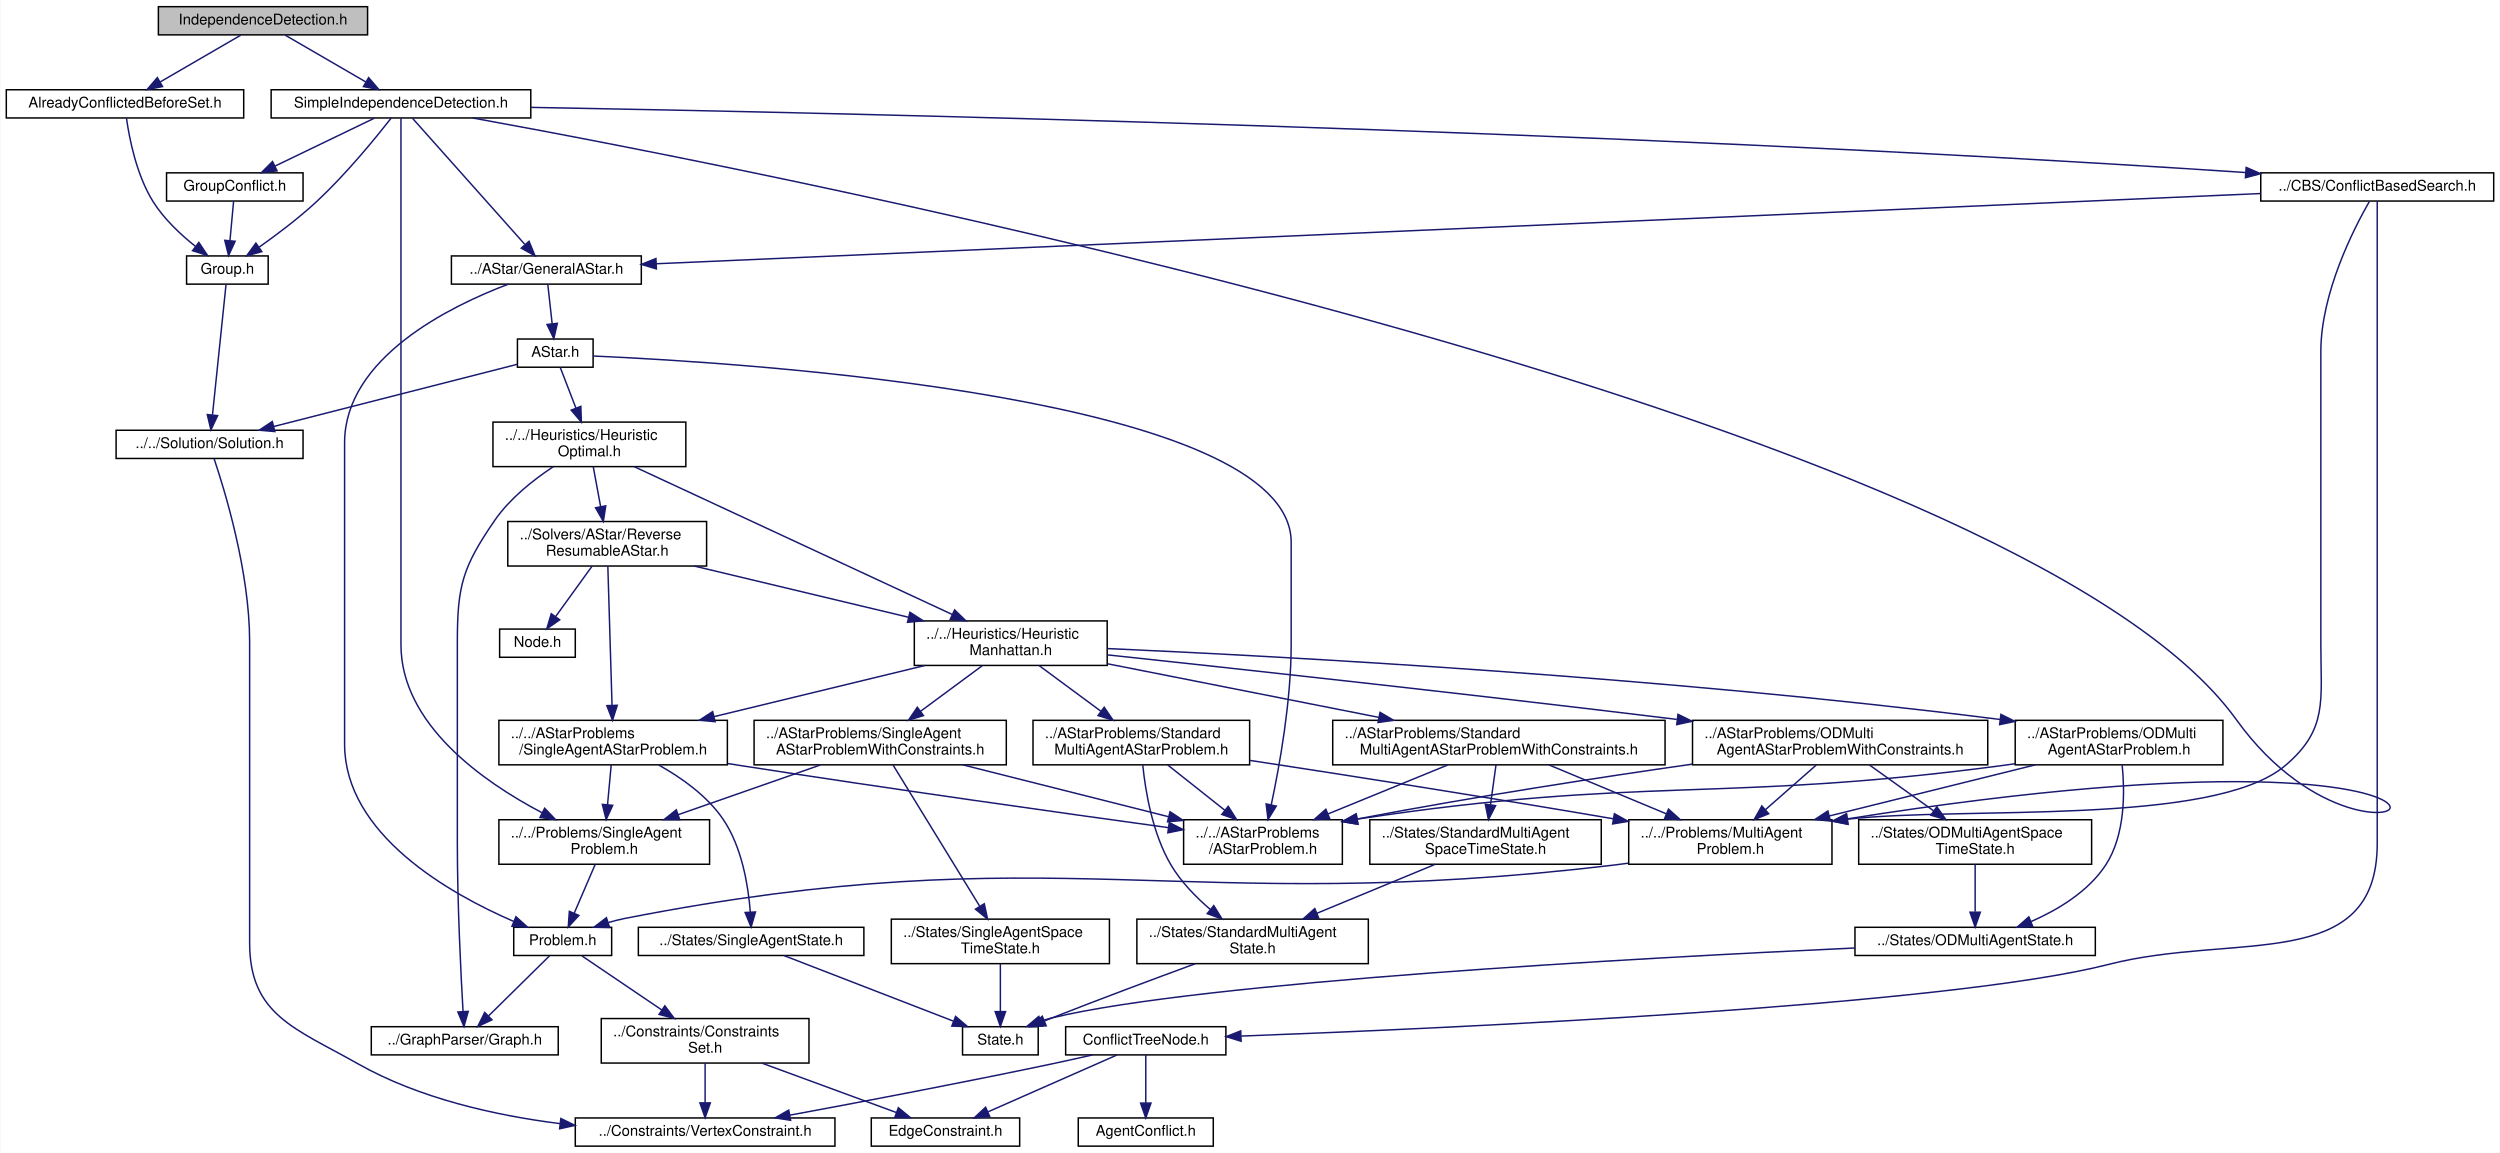
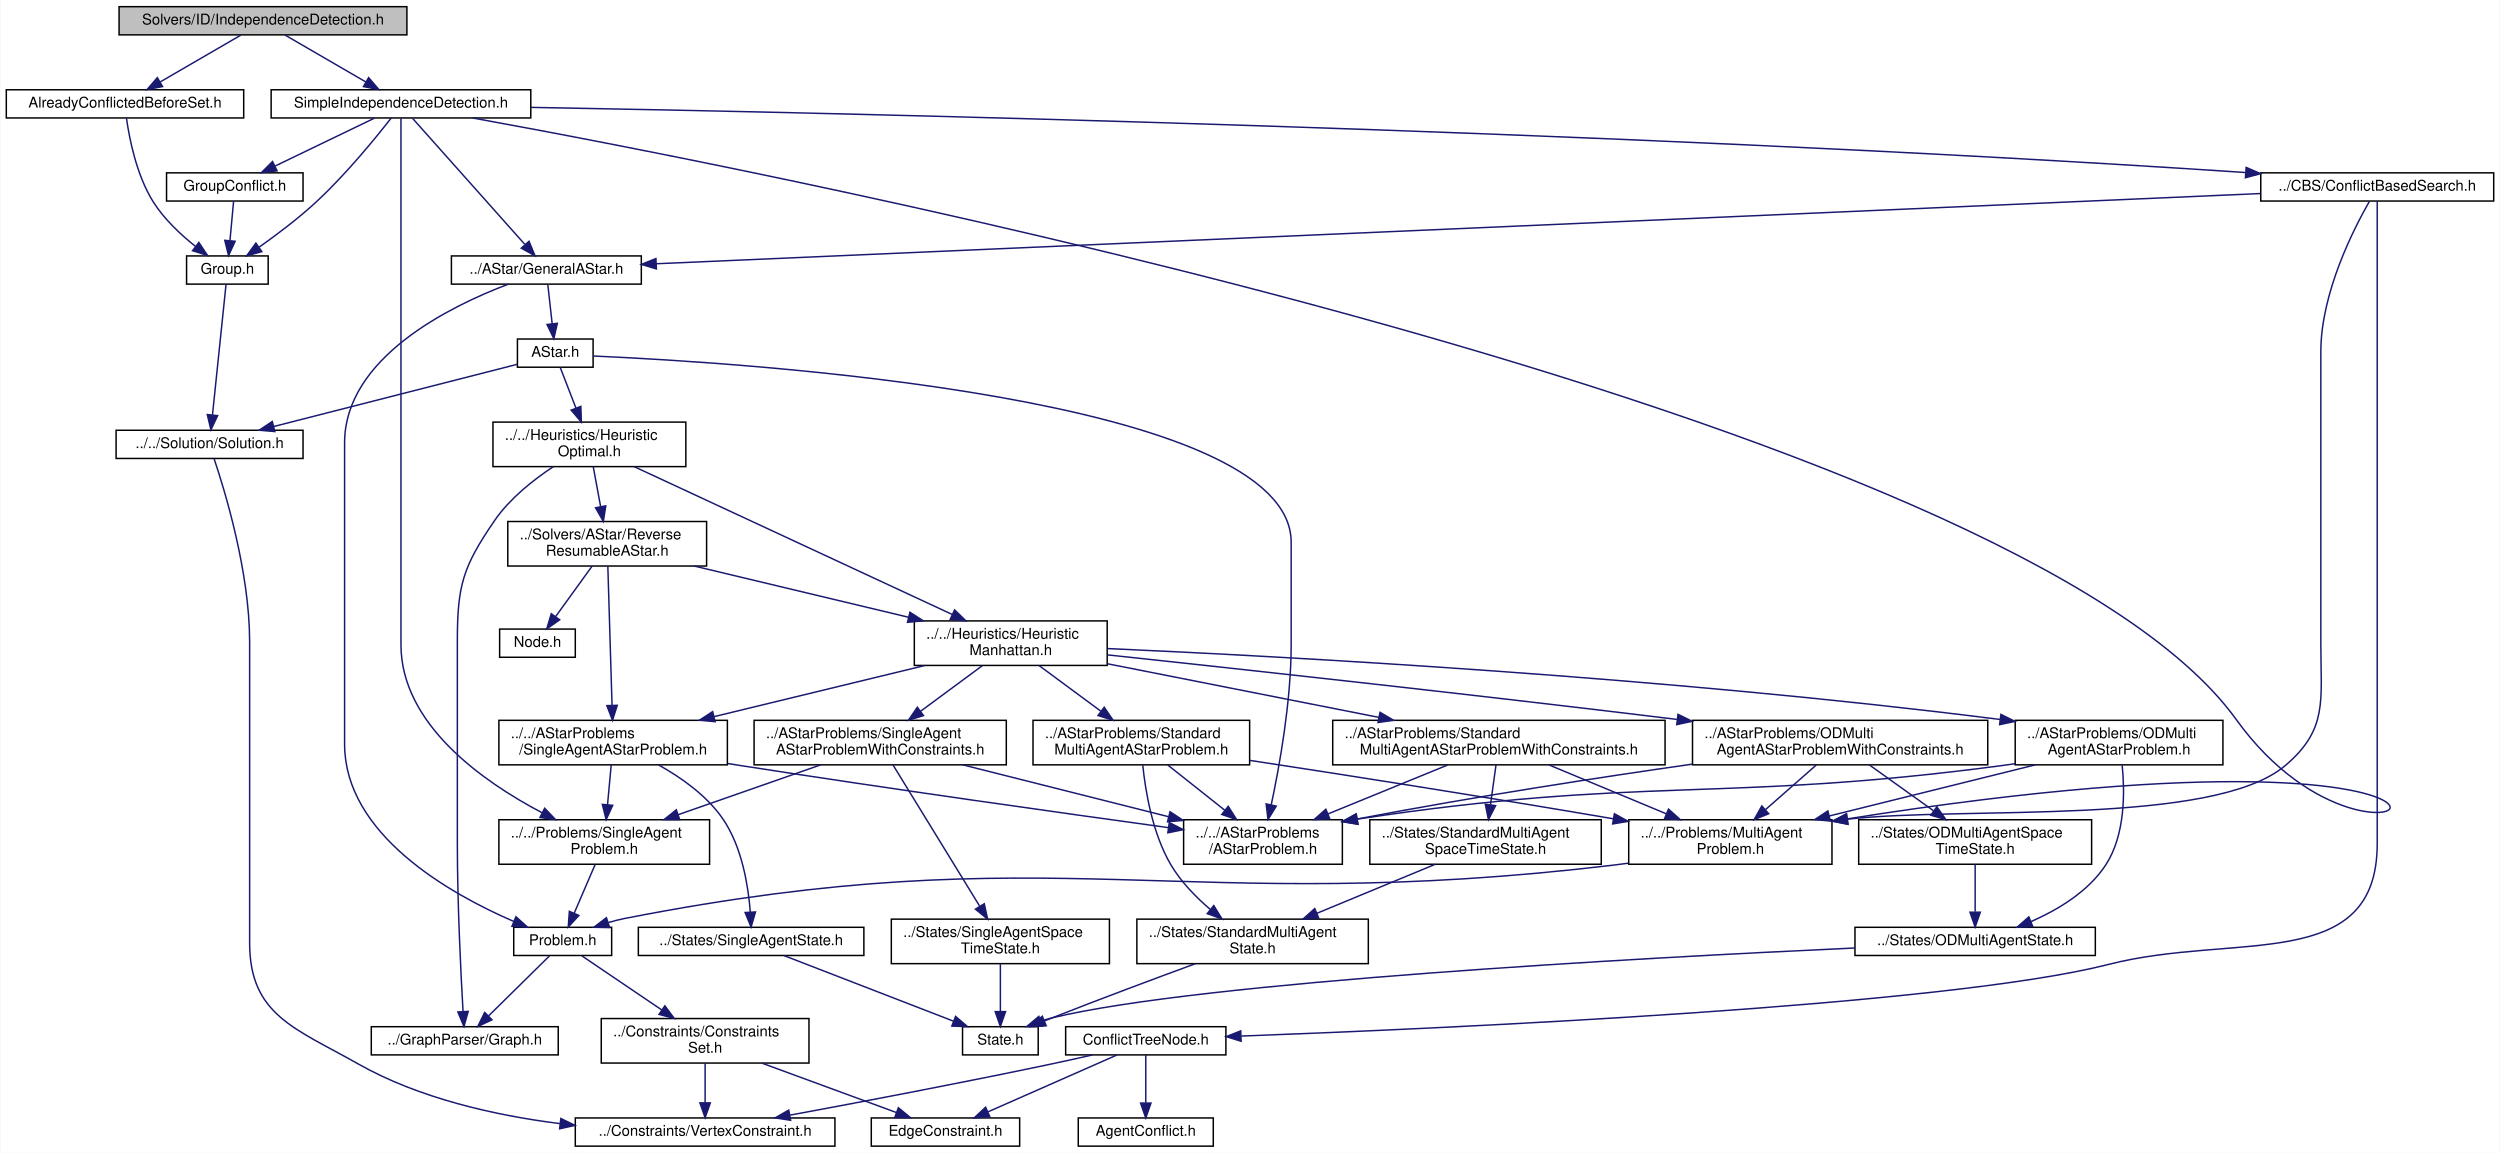
<svg xmlns="http://www.w3.org/2000/svg" xmlns:xlink="http://www.w3.org/1999/xlink" width="1685pt" height="777pt" viewBox="0.00 0.00 1684.50 777.00">
  <g id="graph0" class="graph" transform="scale(1 1) rotate(0) translate(4 773)">
    <polygon fill="white" stroke="transparent" points="-4,4 -4,-773 1680.5,-773 1680.5,4 -4,4" />
    <g id="node1" class="node">
      <g id="a_node1">
        <a xlink:title=" ">
-           <polygon fill="#bfbfbf" stroke="black" points="102.5,-749.5 102.5,-768.5 243.5,-768.5 243.5,-749.5 102.5,-749.5" />
-           <text text-anchor="middle" x="173" y="-756.5" font-family="Helvetica,sans-Serif" font-size="10.00">IndependenceDetection.h</text>
+           <polygon fill="#bfbfbf" stroke="black" points="76,-749.5 76,-768.5 270,-768.5 270,-749.5 76,-749.5" />
+           <text text-anchor="middle" x="173" y="-756.5" font-family="Helvetica,sans-Serif" font-size="10.00">Solvers/ID/IndependenceDetection.h</text>
        </a>
      </g>
    </g>
    <g id="node2" class="node">
      <g id="a_node2">
        <a xlink:href="AlreadyConflictedBeforeSet_8h.html" target="_top" xlink:title=" ">
          <polygon fill="white" stroke="black" points="0,-693.5 0,-712.5 160,-712.5 160,-693.5 0,-693.5" />
          <text text-anchor="middle" x="80" y="-700.5" font-family="Helvetica,sans-Serif" font-size="10.00">AlreadyConflictedBeforeSet.h</text>
        </a>
      </g>
    </g>
    <g id="edge1" class="edge">
      <path fill="none" stroke="midnightblue" d="M158.06,-749.32C143.41,-740.82 120.87,-727.73 103.76,-717.8" />
      <polygon fill="midnightblue" stroke="midnightblue" points="105.31,-714.65 94.9,-712.65 101.8,-720.7 105.31,-714.65" />
    </g>
    <g id="node6" class="node">
      <g id="a_node6">
        <a xlink:href="SimpleIndependenceDetection_8h.html" target="_top" xlink:title=" ">
          <polygon fill="white" stroke="black" points="178.5,-693.5 178.5,-712.5 353.5,-712.5 353.5,-693.5 178.5,-693.5" />
          <text text-anchor="middle" x="266" y="-700.5" font-family="Helvetica,sans-Serif" font-size="10.00">SimpleIndependenceDetection.h</text>
        </a>
      </g>
    </g>
    <g id="edge5" class="edge">
      <path fill="none" stroke="midnightblue" d="M187.94,-749.32C202.59,-740.82 225.13,-727.73 242.24,-717.8" />
      <polygon fill="midnightblue" stroke="midnightblue" points="244.2,-720.7 251.1,-712.65 240.69,-714.65 244.2,-720.7" />
    </g>
    <g id="node3" class="node">
      <g id="a_node3">
        <a xlink:href="Group_8h.html" target="_top" xlink:title=" ">
          <polygon fill="white" stroke="black" points="121.5,-581.5 121.5,-600.5 176.5,-600.5 176.5,-581.5 121.5,-581.5" />
          <text text-anchor="middle" x="149" y="-588.5" font-family="Helvetica,sans-Serif" font-size="10.00">Group.h</text>
        </a>
      </g>
    </g>
    <g id="edge2" class="edge">
      <path fill="none" stroke="midnightblue" d="M80.99,-693.39C82.81,-680.33 87.61,-655.12 99,-637 106.31,-625.38 117.45,-614.94 127.36,-607.05" />
      <polygon fill="midnightblue" stroke="midnightblue" points="129.76,-609.62 135.63,-600.81 125.54,-604.04 129.76,-609.62" />
    </g>
    <g id="node4" class="node">
      <g id="a_node4">
        <a xlink:href="Solution_8h.html" target="_top" xlink:title=" ">
          <polygon fill="white" stroke="black" points="74,-464 74,-483 200,-483 200,-464 74,-464" />
          <text text-anchor="middle" x="137" y="-471" font-family="Helvetica,sans-Serif" font-size="10.00">../../Solution/Solution.h</text>
        </a>
      </g>
    </g>
    <g id="edge3" class="edge">
      <path fill="none" stroke="midnightblue" d="M148.1,-581.32C146.17,-562.76 141.61,-518.84 138.97,-493.47" />
      <polygon fill="midnightblue" stroke="midnightblue" points="142.43,-492.87 137.91,-483.28 135.46,-493.59 142.43,-492.87" />
    </g>
    <g id="node5" class="node">
      <g id="a_node5">
        <a xlink:href="VertexConstraint_8h.html" target="_top" xlink:title=" ">
          <polygon fill="white" stroke="black" points="383.5,-0.5 383.5,-19.5 558.5,-19.5 558.5,-0.5 383.5,-0.5" />
          <text text-anchor="middle" x="471" y="-7.5" font-family="Helvetica,sans-Serif" font-size="10.00">../Constraints/VertexConstraint.h</text>
        </a>
      </g>
    </g>
    <g id="edge4" class="edge">
      <path fill="none" stroke="midnightblue" d="M139.99,-463.98C147.02,-443.16 164,-387.98 164,-340.5 164,-340.5 164,-340.5 164,-137.5 164,-88.87 194.68,-79.96 237,-56 278.16,-32.69 329.24,-21.23 373.16,-15.68" />
      <polygon fill="midnightblue" stroke="midnightblue" points="373.76,-19.13 383.28,-14.49 372.94,-12.18 373.76,-19.13" />
    </g>
    <g id="edge63" class="edge">
      <path fill="none" stroke="midnightblue" d="M259.49,-693.5C249.39,-680.59 229.04,-655.56 209,-637 196.97,-625.86 182.26,-614.79 170.42,-606.42" />
      <polygon fill="midnightblue" stroke="midnightblue" points="172.22,-603.41 162.01,-600.59 168.23,-609.16 172.22,-603.41" />
    </g>
    <g id="node7" class="node">
      <g id="a_node7">
        <a xlink:href="MultiAgentProblem_8h.html" target="_top" xlink:title=" ">
          <polygon fill="white" stroke="black" points="1093.5,-190.5 1093.5,-220.5 1230.5,-220.5 1230.5,-190.5 1093.5,-190.5" />
          <text text-anchor="start" x="1101.5" y="-208.5" font-family="Helvetica,sans-Serif" font-size="10.00">../../Problems/MultiAgent</text>
          <text text-anchor="middle" x="1162" y="-197.5" font-family="Helvetica,sans-Serif" font-size="10.00">Problem.h</text>
        </a>
      </g>
    </g>
    <g id="edge6" class="edge">
      <path fill="none" stroke="midnightblue" d="M314.3,-693.48C524.47,-655.34 1355.31,-493.17 1503,-288 1605.76,-145.24 1759.3,-303.05 1240.89,-221.09" />
      <polygon fill="midnightblue" stroke="midnightblue" points="1241.3,-217.61 1230.87,-219.49 1240.2,-224.52 1241.3,-217.61" />
    </g>
    <g id="node12" class="node">
      <g id="a_node12">
        <a xlink:href="SingleAgentProblem_8h.html" target="_top" xlink:title=" ">
          <polygon fill="white" stroke="black" points="332,-190.5 332,-220.5 474,-220.5 474,-190.5 332,-190.5" />
          <text text-anchor="start" x="340" y="-208.5" font-family="Helvetica,sans-Serif" font-size="10.00">../../Problems/SingleAgent</text>
          <text text-anchor="middle" x="403" y="-197.5" font-family="Helvetica,sans-Serif" font-size="10.00">Problem.h</text>
        </a>
      </g>
    </g>
    <g id="edge12" class="edge">
      <path fill="none" stroke="midnightblue" d="M266,-693.44C266,-674.94 266,-629.81 266,-592 266,-592 266,-592 266,-338.5 266,-285.03 320.79,-246.4 361.07,-225.22" />
      <polygon fill="midnightblue" stroke="midnightblue" points="362.85,-228.24 370.19,-220.59 359.68,-222 362.85,-228.24" />
    </g>
    <g id="node13" class="node">
      <g id="a_node13">
        <a xlink:href="GeneralAStar_8h.html" target="_top" xlink:title=" ">
          <polygon fill="white" stroke="black" points="300,-581.5 300,-600.5 428,-600.5 428,-581.5 300,-581.5" />
          <text text-anchor="middle" x="364" y="-588.5" font-family="Helvetica,sans-Serif" font-size="10.00">../AStar/GeneralAStar.h</text>
        </a>
      </g>
    </g>
    <g id="edge14" class="edge">
      <path fill="none" stroke="midnightblue" d="M273.69,-693.37C290.01,-675.05 328.32,-632.05 349.42,-608.36" />
      <polygon fill="midnightblue" stroke="midnightblue" points="352.31,-610.39 356.35,-600.59 347.08,-605.73 352.31,-610.39" />
    </g>
    <g id="node33" class="node">
      <g id="a_node33">
        <a xlink:href="ConflictBasedSearch_8h.html" target="_top" xlink:title=" ">
          <polygon fill="white" stroke="black" points="1519.5,-637.5 1519.5,-656.5 1676.5,-656.5 1676.5,-637.5 1519.5,-637.5" />
          <text text-anchor="middle" x="1598" y="-644.5" font-family="Helvetica,sans-Serif" font-size="10.00">../CBS/ConflictBasedSearch.h</text>
        </a>
      </g>
    </g>
    <g id="edge56" class="edge">
      <path fill="none" stroke="midnightblue" d="M353.6,-700.63C556.34,-697.06 1073.58,-685.68 1505,-657 1506.32,-656.91 1507.65,-656.82 1508.99,-656.73" />
      <polygon fill="midnightblue" stroke="midnightblue" points="1509.67,-660.18 1519.38,-655.94 1509.15,-653.2 1509.67,-660.18" />
    </g>
    <g id="node36" class="node">
      <g id="a_node36">
        <a xlink:href="GroupConflict_8h.html" target="_top" xlink:title=" ">
          <polygon fill="white" stroke="black" points="108,-637.5 108,-656.5 200,-656.5 200,-637.5 108,-637.5" />
          <text text-anchor="middle" x="154" y="-644.5" font-family="Helvetica,sans-Serif" font-size="10.00">GroupConflict.h</text>
        </a>
      </g>
    </g>
    <g id="edge64" class="edge">
      <path fill="none" stroke="midnightblue" d="M248.01,-693.32C229.96,-684.62 201.95,-671.12 181.2,-661.11" />
      <polygon fill="midnightblue" stroke="midnightblue" points="182.48,-657.84 171.95,-656.65 179.44,-664.15 182.48,-657.84" />
    </g>
    <g id="node8" class="node">
      <g id="a_node8">
        <a xlink:href="Problem_8h.html" target="_top" xlink:title=" ">
          <polygon fill="white" stroke="black" points="342,-129 342,-148 408,-148 408,-129 342,-129" />
          <text text-anchor="middle" x="375" y="-136" font-family="Helvetica,sans-Serif" font-size="10.00">Problem.h</text>
        </a>
      </g>
    </g>
    <g id="edge7" class="edge">
      <path fill="none" stroke="midnightblue" d="M1093.17,-191.2C1090.08,-190.76 1087.01,-190.36 1084,-190 789.22,-154.8 708.35,-210.99 417,-154 413.3,-153.28 409.48,-152.3 405.73,-151.19" />
      <polygon fill="midnightblue" stroke="midnightblue" points="406.64,-147.81 396.05,-148.05 404.48,-154.47 406.64,-147.81" />
    </g>
    <g id="node9" class="node">
      <g id="a_node9">
        <a xlink:href="ConstraintsSet_8h.html" target="_top" xlink:title=" ">
          <polygon fill="white" stroke="black" points="401,-56.5 401,-86.5 541,-86.5 541,-56.5 401,-56.5" />
          <text text-anchor="start" x="409" y="-74.5" font-family="Helvetica,sans-Serif" font-size="10.00">../Constraints/Constraints</text>
          <text text-anchor="middle" x="471" y="-63.5" font-family="Helvetica,sans-Serif" font-size="10.00">Set.h</text>
        </a>
      </g>
    </g>
    <g id="edge8" class="edge">
      <path fill="none" stroke="midnightblue" d="M387.95,-128.73C401.67,-119.44 423.8,-104.46 441.76,-92.3" />
      <polygon fill="midnightblue" stroke="midnightblue" points="443.87,-95.09 450.19,-86.59 439.95,-89.3 443.87,-95.09" />
    </g>
    <g id="node11" class="node">
      <g id="a_node11">
        <a xlink:href="Graph_8h.html" target="_top" xlink:title=" ">
          <polygon fill="white" stroke="black" points="246,-62 246,-81 372,-81 372,-62 246,-62" />
          <text text-anchor="middle" x="309" y="-69" font-family="Helvetica,sans-Serif" font-size="10.00">../GraphParser/Graph.h</text>
        </a>
      </g>
    </g>
    <g id="edge11" class="edge">
      <path fill="none" stroke="midnightblue" d="M366.1,-128.73C355.61,-118.4 337.98,-101.04 325.08,-88.33" />
      <polygon fill="midnightblue" stroke="midnightblue" points="327.34,-85.65 317.76,-81.13 322.43,-90.64 327.34,-85.65" />
    </g>
    <g id="edge10" class="edge">
      <path fill="none" stroke="midnightblue" d="M471,-56.4C471,-48.47 471,-38.46 471,-29.86" />
      <polygon fill="midnightblue" stroke="midnightblue" points="474.5,-29.66 471,-19.66 467.5,-29.66 474.5,-29.66" />
    </g>
    <g id="node10" class="node">
      <g id="a_node10">
        <a xlink:href="EdgeConstraint_8h.html" target="_top" xlink:title=" ">
          <polygon fill="white" stroke="black" points="583,-0.5 583,-19.5 683,-19.5 683,-0.5 583,-0.5" />
          <text text-anchor="middle" x="633" y="-7.5" font-family="Helvetica,sans-Serif" font-size="10.00">EdgeConstraint.h</text>
        </a>
      </g>
    </g>
    <g id="edge9" class="edge">
      <path fill="none" stroke="midnightblue" d="M509.39,-56.4C536.94,-46.28 573.67,-32.79 599.92,-23.15" />
      <polygon fill="midnightblue" stroke="midnightblue" points="601.25,-26.39 609.43,-19.66 598.83,-19.82 601.25,-26.39" />
    </g>
    <g id="edge13" class="edge">
      <path fill="none" stroke="midnightblue" d="M396.92,-190.4C392.77,-180.76 387.24,-167.91 382.77,-157.54" />
      <polygon fill="midnightblue" stroke="midnightblue" points="385.92,-155.99 378.75,-148.19 379.49,-158.76 385.92,-155.99" />
    </g>
    <g id="edge55" class="edge">
      <path fill="none" stroke="midnightblue" d="M338.42,-581.5C299.02,-566.61 228,-531.81 228,-474.5 228,-474.5 228,-474.5 228,-271.5 228,-210.59 298.73,-170.67 342.06,-151.93" />
      <polygon fill="midnightblue" stroke="midnightblue" points="343.5,-155.12 351.38,-148.04 340.81,-148.66 343.5,-155.12" />
    </g>
    <g id="node14" class="node">
      <g id="a_node14">
        <a xlink:href="AStar_8h.html" target="_top" xlink:title=" ">
          <polygon fill="white" stroke="black" points="344.5,-525.5 344.5,-544.5 395.5,-544.5 395.5,-525.5 344.5,-525.5" />
          <text text-anchor="middle" x="370" y="-532.5" font-family="Helvetica,sans-Serif" font-size="10.00">AStar.h</text>
        </a>
      </g>
    </g>
    <g id="edge15" class="edge">
      <path fill="none" stroke="midnightblue" d="M364.99,-581.08C365.79,-573.93 366.93,-563.64 367.92,-554.69" />
      <polygon fill="midnightblue" stroke="midnightblue" points="371.4,-555.08 369.03,-544.75 364.44,-554.3 371.4,-555.08" />
    </g>
    <g id="edge54" class="edge">
      <path fill="none" stroke="midnightblue" d="M344.17,-527.41C304.57,-517.29 228.39,-497.84 180.26,-485.55" />
      <polygon fill="midnightblue" stroke="midnightblue" points="181,-482.12 170.44,-483.04 179.26,-488.91 181,-482.12" />
    </g>
    <g id="node15" class="node">
      <g id="a_node15">
        <a xlink:href="AStarProblem_8h.html" target="_top" xlink:title=" ">
          <polygon fill="white" stroke="black" points="793.5,-190.5 793.5,-220.5 900.5,-220.5 900.5,-190.5 793.5,-190.5" />
          <text text-anchor="start" x="801.5" y="-208.5" font-family="Helvetica,sans-Serif" font-size="10.00">../../AStarProblems</text>
          <text text-anchor="middle" x="847" y="-197.5" font-family="Helvetica,sans-Serif" font-size="10.00">/AStarProblem.h</text>
        </a>
      </g>
    </g>
    <g id="edge16" class="edge">
      <path fill="none" stroke="midnightblue" d="M395.62,-533.04C497.19,-528.57 866,-505.59 866,-407.5 866,-407.5 866,-407.5 866,-338.5 866,-300.45 858.17,-256.85 852.56,-230.51" />
      <polygon fill="midnightblue" stroke="midnightblue" points="855.96,-229.68 850.4,-220.66 849.13,-231.18 855.96,-229.68" />
    </g>
    <g id="node16" class="node">
      <g id="a_node16">
        <a xlink:href="HeuristicOptimal_8h.html" target="_top" xlink:title=" ">
          <polygon fill="white" stroke="black" points="328,-458.5 328,-488.5 458,-488.5 458,-458.5 328,-458.5" />
          <text text-anchor="start" x="336" y="-476.5" font-family="Helvetica,sans-Serif" font-size="10.00">../../Heuristics/Heuristic</text>
          <text text-anchor="middle" x="393" y="-465.5" font-family="Helvetica,sans-Serif" font-size="10.00">Optimal.h</text>
        </a>
      </g>
    </g>
    <g id="edge17" class="edge">
      <path fill="none" stroke="midnightblue" d="M373.3,-525.48C376.06,-518.32 380.15,-507.75 383.88,-498.08" />
      <polygon fill="midnightblue" stroke="midnightblue" points="387.24,-499.11 387.58,-488.52 380.71,-496.59 387.24,-499.11" />
    </g>
    <g id="edge18" class="edge">
      <path fill="none" stroke="midnightblue" d="M368.67,-458.46C355.23,-449.58 339.23,-436.95 329,-422 307.6,-390.73 304,-378.39 304,-340.5 304,-340.5 304,-340.5 304,-204.5 304,-164.13 306.36,-116.86 307.84,-91.27" />
      <polygon fill="midnightblue" stroke="midnightblue" points="311.34,-91.34 308.45,-81.14 304.36,-90.92 311.34,-91.34" />
    </g>
    <g id="node17" class="node">
      <g id="a_node17">
        <a xlink:href="ReverseResumableAStar_8h.html" target="_top" xlink:title=" ">
          <polygon fill="white" stroke="black" points="338,-391.5 338,-421.5 472,-421.5 472,-391.5 338,-391.5" />
          <text text-anchor="start" x="346" y="-409.5" font-family="Helvetica,sans-Serif" font-size="10.00">../Solvers/AStar/Reverse</text>
          <text text-anchor="middle" x="405" y="-398.5" font-family="Helvetica,sans-Serif" font-size="10.00">ResumableAStar.h</text>
        </a>
      </g>
    </g>
    <g id="edge19" class="edge">
      <path fill="none" stroke="midnightblue" d="M395.6,-458.4C397.05,-450.56 398.89,-440.6 400.56,-431.57" />
      <polygon fill="midnightblue" stroke="midnightblue" points="404.03,-432.05 402.4,-421.58 397.14,-430.77 404.03,-432.05" />
    </g>
    <g id="node21" class="node">
      <g id="a_node21">
        <a xlink:href="HeuristicManhattan_8h.html" target="_top" xlink:title=" ">
          <polygon fill="white" stroke="black" points="612,-324.5 612,-354.5 742,-354.5 742,-324.5 612,-324.5" />
          <text text-anchor="start" x="620" y="-342.5" font-family="Helvetica,sans-Serif" font-size="10.00">../../Heuristics/Heuristic</text>
          <text text-anchor="middle" x="677" y="-331.5" font-family="Helvetica,sans-Serif" font-size="10.00">Manhattan.h</text>
        </a>
      </g>
    </g>
    <g id="edge53" class="edge">
      <path fill="none" stroke="midnightblue" d="M423.12,-458.5C474.78,-434.49 580.23,-385.48 637.63,-358.8" />
      <polygon fill="midnightblue" stroke="midnightblue" points="639.16,-361.95 646.76,-354.56 636.21,-355.6 639.16,-361.95" />
    </g>
    <g id="node18" class="node">
      <g id="a_node18">
        <a xlink:href="SingleAgentAStarProblem_8h.html" target="_top" xlink:title=" ">
          <polygon fill="white" stroke="black" points="332,-257.5 332,-287.5 486,-287.5 486,-257.5 332,-257.5" />
          <text text-anchor="start" x="340" y="-275.5" font-family="Helvetica,sans-Serif" font-size="10.00">../../AStarProblems</text>
          <text text-anchor="middle" x="409" y="-264.5" font-family="Helvetica,sans-Serif" font-size="10.00">/SingleAgentAStarProblem.h</text>
        </a>
      </g>
    </g>
    <g id="edge20" class="edge">
      <path fill="none" stroke="midnightblue" d="M405.43,-391.37C406.1,-369.04 407.43,-325.31 408.26,-297.85" />
      <polygon fill="midnightblue" stroke="midnightblue" points="411.77,-297.63 408.58,-287.52 404.77,-297.41 411.77,-297.63" />
    </g>
    <g id="edge25" class="edge">
      <path fill="none" stroke="midnightblue" d="M463.69,-391.48C506.08,-381.34 563.49,-367.63 608.07,-356.97" />
      <polygon fill="midnightblue" stroke="midnightblue" points="609.04,-360.34 617.95,-354.61 607.41,-353.53 609.04,-360.34" />
    </g>
    <g id="node32" class="node">
      <g id="a_node32">
        <a xlink:href="Node_8h.html" target="_top" xlink:title=" ">
          <polygon fill="white" stroke="black" points="332.5,-330 332.5,-349 383.5,-349 383.5,-330 332.5,-330" />
          <text text-anchor="middle" x="358" y="-337" font-family="Helvetica,sans-Serif" font-size="10.00">Node.h</text>
        </a>
      </g>
    </g>
    <g id="edge52" class="edge">
      <path fill="none" stroke="midnightblue" d="M394.8,-391.4C387.62,-381.46 377.96,-368.11 370.34,-357.57" />
      <polygon fill="midnightblue" stroke="midnightblue" points="372.98,-355.25 364.29,-349.19 367.31,-359.35 372.98,-355.25" />
    </g>
    <g id="edge21" class="edge">
      <path fill="none" stroke="midnightblue" d="M407.7,-257.4C406.97,-249.56 406.05,-239.6 405.22,-230.57" />
      <polygon fill="midnightblue" stroke="midnightblue" points="408.7,-230.21 404.3,-220.58 401.73,-230.86 408.7,-230.21" />
    </g>
    <g id="edge24" class="edge">
      <path fill="none" stroke="midnightblue" d="M486.34,-258.37C489.26,-257.9 492.16,-257.44 495,-257 595.58,-241.31 712.63,-224.88 783.2,-215.17" />
      <polygon fill="midnightblue" stroke="midnightblue" points="783.84,-218.62 793.27,-213.79 782.88,-211.68 783.84,-218.62" />
    </g>
    <g id="node19" class="node">
      <g id="a_node19">
        <a xlink:href="SingleAgentState_8h.html" target="_top" xlink:title=" ">
          <polygon fill="white" stroke="black" points="426,-129 426,-148 578,-148 578,-129 426,-129" />
          <text text-anchor="middle" x="502" y="-136" font-family="Helvetica,sans-Serif" font-size="10.00">../States/SingleAgentState.h</text>
        </a>
      </g>
    </g>
    <g id="edge22" class="edge">
      <path fill="none" stroke="midnightblue" d="M439.79,-257.34C454.97,-248.86 472.28,-236.66 483,-221 495.86,-202.22 500.1,-175.9 501.45,-158.3" />
      <polygon fill="midnightblue" stroke="midnightblue" points="504.95,-158.34 501.98,-148.17 497.96,-157.97 504.95,-158.34" />
    </g>
    <g id="node20" class="node">
      <g id="a_node20">
        <a xlink:href="State_8h.html" target="_top" xlink:title=" ">
          <polygon fill="white" stroke="black" points="644.5,-62 644.5,-81 695.5,-81 695.5,-62 644.5,-62" />
          <text text-anchor="middle" x="670" y="-69" font-family="Helvetica,sans-Serif" font-size="10.00">State.h</text>
        </a>
      </g>
    </g>
    <g id="edge23" class="edge">
      <path fill="none" stroke="midnightblue" d="M524.31,-128.87C553.51,-117.57 604.88,-97.7 638.16,-84.82" />
      <polygon fill="midnightblue" stroke="midnightblue" points="639.8,-87.94 647.87,-81.06 637.28,-81.41 639.8,-87.94" />
    </g>
    <g id="edge36" class="edge">
      <path fill="none" stroke="midnightblue" d="M619.18,-324.48C577.41,-314.34 520.84,-300.63 476.92,-289.97" />
      <polygon fill="midnightblue" stroke="midnightblue" points="477.72,-286.57 467.18,-287.61 476.07,-293.37 477.72,-286.57" />
    </g>
    <g id="node22" class="node">
      <g id="a_node22">
        <a xlink:href="ODMultiAgentAStarProblem_8h.html" target="_top" xlink:title=" ">
          <polygon fill="white" stroke="black" points="1354,-257.5 1354,-287.5 1494,-287.5 1494,-257.5 1354,-257.5" />
          <text text-anchor="start" x="1362" y="-275.5" font-family="Helvetica,sans-Serif" font-size="10.00">../AStarProblems/ODMulti</text>
          <text text-anchor="middle" x="1424" y="-264.5" font-family="Helvetica,sans-Serif" font-size="10.00">AgentAStarProblem.h</text>
        </a>
      </g>
    </g>
    <g id="edge26" class="edge">
      <path fill="none" stroke="midnightblue" d="M742.19,-335.87C860.21,-330.61 1117.31,-316.84 1343.77,-288.07" />
      <polygon fill="midnightblue" stroke="midnightblue" points="1344.38,-291.52 1353.85,-286.77 1343.49,-284.58 1344.38,-291.52" />
    </g>
    <g id="node24" class="node">
      <g id="a_node24">
        <a xlink:href="ODMultiAgentAStarProblemWithConstraints_8h.html" target="_top" xlink:title=" ">
          <polygon fill="white" stroke="black" points="1136.5,-257.5 1136.5,-287.5 1335.5,-287.5 1335.5,-257.5 1136.5,-257.5" />
          <text text-anchor="start" x="1144.5" y="-275.5" font-family="Helvetica,sans-Serif" font-size="10.00">../AStarProblems/ODMulti</text>
          <text text-anchor="middle" x="1236" y="-264.5" font-family="Helvetica,sans-Serif" font-size="10.00">AgentAStarProblemWithConstraints.h</text>
        </a>
      </g>
    </g>
    <g id="edge31" class="edge">
      <path fill="none" stroke="midnightblue" d="M742.26,-331.6C827.79,-322.46 982.77,-305.58 1125.93,-288.12" />
      <polygon fill="midnightblue" stroke="midnightblue" points="1126.72,-291.55 1136.22,-286.86 1125.87,-284.6 1126.72,-291.55" />
    </g>
    <g id="node26" class="node">
      <g id="a_node26">
        <a xlink:href="SingleAgentAStarProblemWithConstraints_8h.html" target="_top" xlink:title=" ">
          <polygon fill="white" stroke="black" points="504,-257.5 504,-287.5 674,-287.5 674,-257.5 504,-257.5" />
          <text text-anchor="start" x="512" y="-275.5" font-family="Helvetica,sans-Serif" font-size="10.00">../AStarProblems/SingleAgent</text>
          <text text-anchor="middle" x="589" y="-264.5" font-family="Helvetica,sans-Serif" font-size="10.00">AStarProblemWithConstraints.h</text>
        </a>
      </g>
    </g>
    <g id="edge37" class="edge">
      <path fill="none" stroke="midnightblue" d="M657.91,-324.4C645.68,-315.37 629.63,-303.51 616.1,-293.52" />
      <polygon fill="midnightblue" stroke="midnightblue" points="618.18,-290.7 608.06,-287.58 614.02,-296.33 618.18,-290.7" />
    </g>
    <g id="node28" class="node">
      <g id="a_node28">
        <a xlink:href="StandardMultiAgentAStarProblem_8h.html" target="_top" xlink:title=" ">
          <polygon fill="white" stroke="black" points="692,-257.5 692,-287.5 838,-287.5 838,-257.5 692,-257.5" />
          <text text-anchor="start" x="700" y="-275.5" font-family="Helvetica,sans-Serif" font-size="10.00">../AStarProblems/Standard</text>
          <text text-anchor="middle" x="765" y="-264.5" font-family="Helvetica,sans-Serif" font-size="10.00">MultiAgentAStarProblem.h</text>
        </a>
      </g>
    </g>
    <g id="edge42" class="edge">
      <path fill="none" stroke="midnightblue" d="M696.09,-324.4C708.32,-315.37 724.37,-303.51 737.9,-293.52" />
      <polygon fill="midnightblue" stroke="midnightblue" points="739.98,-296.33 745.94,-287.58 735.82,-290.7 739.98,-296.33" />
    </g>
    <g id="node30" class="node">
      <g id="a_node30">
        <a xlink:href="StandardMultiAgentAStarProblemWithConstraints_8h.html" target="_top" xlink:title=" ">
          <polygon fill="white" stroke="black" points="894,-257.5 894,-287.5 1118,-287.5 1118,-257.5 894,-257.5" />
          <text text-anchor="start" x="902" y="-275.5" font-family="Helvetica,sans-Serif" font-size="10.00">../AStarProblems/Standard</text>
          <text text-anchor="middle" x="1006" y="-264.5" font-family="Helvetica,sans-Serif" font-size="10.00">MultiAgentAStarProblemWithConstraints.h</text>
        </a>
      </g>
    </g>
    <g id="edge47" class="edge">
      <path fill="none" stroke="midnightblue" d="M742.39,-325.58C794.9,-315.21 868.88,-300.59 925.1,-289.48" />
      <polygon fill="midnightblue" stroke="midnightblue" points="925.9,-292.89 935.03,-287.52 924.54,-286.03 925.9,-292.89" />
    </g>
    <g id="edge27" class="edge">
      <path fill="none" stroke="midnightblue" d="M1367.47,-257.48C1326.72,-247.37 1271.57,-233.68 1228.67,-223.04" />
      <polygon fill="midnightblue" stroke="midnightblue" points="1229.43,-219.62 1218.88,-220.61 1227.74,-226.42 1229.43,-219.62" />
    </g>
    <g id="edge30" class="edge">
      <path fill="none" stroke="midnightblue" d="M1353.85,-258.25C1350.86,-257.81 1347.9,-257.39 1345,-257 1155.89,-231.88 1103.42,-250.2 910.41,-220.89" />
      <polygon fill="midnightblue" stroke="midnightblue" points="910.93,-217.43 900.51,-219.37 909.86,-224.35 910.93,-217.43" />
    </g>
    <g id="node23" class="node">
      <g id="a_node23">
        <a xlink:href="ODMultiAgentState_8h.html" target="_top" xlink:title=" ">
          <polygon fill="white" stroke="black" points="1246,-129 1246,-148 1408,-148 1408,-129 1246,-129" />
          <text text-anchor="middle" x="1327" y="-136" font-family="Helvetica,sans-Serif" font-size="10.00">../States/ODMultiAgentState.h</text>
        </a>
      </g>
    </g>
    <g id="edge28" class="edge">
      <path fill="none" stroke="midnightblue" d="M1426.09,-257.25C1427.87,-239.89 1428.34,-210.36 1415,-190 1403.25,-172.06 1382.76,-159.76 1364.51,-151.79" />
      <polygon fill="midnightblue" stroke="midnightblue" points="1365.82,-148.54 1355.23,-148.02 1363.18,-155.03 1365.82,-148.54" />
    </g>
    <g id="edge29" class="edge">
      <path fill="none" stroke="midnightblue" d="M1245.95,-134.06C1101.54,-127.4 805.44,-111.25 705,-87 702.48,-86.39 699.91,-85.63 697.36,-84.77" />
      <polygon fill="midnightblue" stroke="midnightblue" points="698.4,-81.42 687.81,-81.13 695.91,-87.96 698.4,-81.42" />
    </g>
    <g id="edge32" class="edge">
      <path fill="none" stroke="midnightblue" d="M1219.94,-257.4C1209.96,-248.62 1196.93,-237.18 1185.76,-227.37" />
      <polygon fill="midnightblue" stroke="midnightblue" points="1187.85,-224.55 1178.03,-220.58 1183.23,-229.81 1187.85,-224.55" />
    </g>
    <g id="edge35" class="edge">
      <path fill="none" stroke="midnightblue" d="M1136.16,-257.95C1074,-249.06 992.19,-236.54 910.52,-221.01" />
      <polygon fill="midnightblue" stroke="midnightblue" points="911.04,-217.55 900.56,-219.11 909.72,-224.43 911.04,-217.55" />
    </g>
    <g id="node25" class="node">
      <g id="a_node25">
        <a xlink:href="ODMultiAgentSpaceTimeState_8h.html" target="_top" xlink:title=" ">
          <polygon fill="white" stroke="black" points="1248.5,-190.5 1248.5,-220.5 1405.5,-220.5 1405.5,-190.5 1248.5,-190.5" />
          <text text-anchor="start" x="1256.5" y="-208.5" font-family="Helvetica,sans-Serif" font-size="10.00">../States/ODMultiAgentSpace</text>
          <text text-anchor="middle" x="1327" y="-197.5" font-family="Helvetica,sans-Serif" font-size="10.00">TimeState.h</text>
        </a>
      </g>
    </g>
    <g id="edge33" class="edge">
      <path fill="none" stroke="midnightblue" d="M1255.75,-257.4C1268.39,-248.37 1284.98,-236.51 1298.97,-226.52" />
      <polygon fill="midnightblue" stroke="midnightblue" points="1301.19,-229.24 1307.29,-220.58 1297.12,-223.54 1301.19,-229.24" />
    </g>
    <g id="edge34" class="edge">
      <path fill="none" stroke="midnightblue" d="M1327,-190.4C1327,-181.06 1327,-168.71 1327,-158.52" />
      <polygon fill="midnightblue" stroke="midnightblue" points="1330.5,-158.19 1327,-148.19 1323.5,-158.19 1330.5,-158.19" />
    </g>
    <g id="edge38" class="edge">
      <path fill="none" stroke="midnightblue" d="M548.64,-257.4C520.49,-247.56 482.74,-234.37 452.73,-223.88" />
      <polygon fill="midnightblue" stroke="midnightblue" points="453.88,-220.57 443.28,-220.58 451.57,-227.18 453.88,-220.57" />
    </g>
    <g id="edge41" class="edge">
      <path fill="none" stroke="midnightblue" d="M644.66,-257.48C685.4,-247.21 740.73,-233.27 783.24,-222.56" />
      <polygon fill="midnightblue" stroke="midnightblue" points="784.36,-225.89 793.2,-220.05 782.65,-219.1 784.36,-225.89" />
    </g>
    <g id="node27" class="node">
      <g id="a_node27">
        <a xlink:href="SingleAgentSpaceTimeState_8h.html" target="_top" xlink:title=" ">
          <polygon fill="white" stroke="black" points="596.5,-123.5 596.5,-153.5 743.5,-153.5 743.5,-123.5 596.5,-123.5" />
          <text text-anchor="start" x="604.5" y="-141.5" font-family="Helvetica,sans-Serif" font-size="10.00">../States/SingleAgentSpace</text>
          <text text-anchor="middle" x="670" y="-130.5" font-family="Helvetica,sans-Serif" font-size="10.00">TimeState.h</text>
        </a>
      </g>
    </g>
    <g id="edge39" class="edge">
      <path fill="none" stroke="midnightblue" d="M597.67,-257.37C611.61,-234.65 639.16,-189.75 655.95,-162.4" />
      <polygon fill="midnightblue" stroke="midnightblue" points="659.15,-163.88 661.39,-153.52 653.18,-160.22 659.15,-163.88" />
    </g>
    <g id="edge40" class="edge">
      <path fill="none" stroke="midnightblue" d="M670,-123.4C670,-114.06 670,-101.71 670,-91.52" />
      <polygon fill="midnightblue" stroke="midnightblue" points="673.5,-91.19 670,-81.19 666.5,-91.19 673.5,-91.19" />
    </g>
    <g id="edge43" class="edge">
      <path fill="none" stroke="midnightblue" d="M838.26,-260.47C900.64,-250.95 992.91,-236.56 1082.99,-221.15" />
      <polygon fill="midnightblue" stroke="midnightblue" points="1083.85,-224.55 1093.11,-219.41 1082.67,-217.65 1083.85,-224.55" />
    </g>
    <g id="edge46" class="edge">
      <path fill="none" stroke="midnightblue" d="M782.79,-257.4C794.08,-248.45 808.85,-236.74 821.39,-226.8" />
      <polygon fill="midnightblue" stroke="midnightblue" points="823.58,-229.53 829.24,-220.58 819.23,-224.05 823.58,-229.53" />
    </g>
    <g id="node29" class="node">
      <g id="a_node29">
        <a xlink:href="StandardMultiAgentState_8h.html" target="_top" xlink:title=" ">
          <polygon fill="white" stroke="black" points="762,-123.5 762,-153.5 918,-153.5 918,-123.5 762,-123.5" />
          <text text-anchor="start" x="770" y="-141.5" font-family="Helvetica,sans-Serif" font-size="10.00">../States/StandardMultiAgent</text>
          <text text-anchor="middle" x="840" y="-130.5" font-family="Helvetica,sans-Serif" font-size="10.00">State.h</text>
        </a>
      </g>
    </g>
    <g id="edge44" class="edge">
      <path fill="none" stroke="midnightblue" d="M765.98,-257.3C767.71,-240.26 772.39,-211.32 785,-190 791.7,-178.67 801.75,-168.38 811.42,-160.09" />
      <polygon fill="midnightblue" stroke="midnightblue" points="813.83,-162.64 819.38,-153.62 809.41,-157.21 813.83,-162.64" />
    </g>
    <g id="edge45" class="edge">
      <path fill="none" stroke="midnightblue" d="M801.46,-123.49C774.38,-113.54 737.36,-99.75 705,-87 703.36,-86.35 701.68,-85.68 699.98,-85" />
      <polygon fill="midnightblue" stroke="midnightblue" points="700.89,-81.59 690.31,-81.05 698.25,-88.07 700.89,-81.59" />
    </g>
    <g id="edge48" class="edge">
      <path fill="none" stroke="midnightblue" d="M1039.85,-257.4C1063.05,-247.73 1094.03,-234.82 1118.98,-224.43" />
      <polygon fill="midnightblue" stroke="midnightblue" points="1120.33,-227.65 1128.22,-220.58 1117.64,-221.19 1120.33,-227.65" />
    </g>
    <g id="edge51" class="edge">
      <path fill="none" stroke="midnightblue" d="M971.5,-257.4C947.85,-247.73 916.28,-234.82 890.85,-224.43" />
      <polygon fill="midnightblue" stroke="midnightblue" points="892.01,-221.12 881.43,-220.58 889.37,-227.6 892.01,-221.12" />
    </g>
    <g id="node31" class="node">
      <g id="a_node31">
        <a xlink:href="StandardMultiAgentSpaceTimeState_8h.html" target="_top" xlink:title=" ">
          <polygon fill="white" stroke="black" points="919,-190.5 919,-220.5 1075,-220.5 1075,-190.5 919,-190.5" />
          <text text-anchor="start" x="927" y="-208.5" font-family="Helvetica,sans-Serif" font-size="10.00">../States/StandardMultiAgent</text>
          <text text-anchor="middle" x="997" y="-197.5" font-family="Helvetica,sans-Serif" font-size="10.00">SpaceTimeState.h</text>
        </a>
      </g>
    </g>
    <g id="edge49" class="edge">
      <path fill="none" stroke="midnightblue" d="M1004.05,-257.4C1002.96,-249.56 1001.58,-239.6 1000.33,-230.57" />
      <polygon fill="midnightblue" stroke="midnightblue" points="1003.79,-230 998.95,-220.58 996.85,-230.96 1003.79,-230" />
    </g>
    <g id="edge50" class="edge">
      <path fill="none" stroke="midnightblue" d="M962.93,-190.4C939.58,-180.73 908.41,-167.82 883.3,-157.43" />
      <polygon fill="midnightblue" stroke="midnightblue" points="884.58,-154.17 874,-153.58 881.9,-160.64 884.58,-154.17" />
    </g>
    <g id="edge57" class="edge">
      <path fill="none" stroke="midnightblue" d="M1592.72,-637.23C1582.27,-619.04 1560,-575.6 1560,-536 1560,-536 1560,-536 1560,-338.5 1560,-300.74 1564.81,-281.4 1536,-257 1487.61,-216.01 1320.72,-229.72 1241.05,-220.88" />
      <polygon fill="midnightblue" stroke="midnightblue" points="1241.23,-217.37 1230.86,-219.54 1240.32,-224.31 1241.23,-217.37" />
    </g>
    <g id="edge58" class="edge">
      <path fill="none" stroke="midnightblue" d="M1519.4,-642.56C1295.48,-632.76 656.33,-604.79 438.09,-595.24" />
      <polygon fill="midnightblue" stroke="midnightblue" points="438.16,-591.74 428.02,-594.8 437.85,-598.74 438.16,-591.74" />
    </g>
    <g id="node34" class="node">
      <g id="a_node34">
        <a xlink:href="ConflictTreeNode_8h.html" target="_top" xlink:title=" ">
          <polygon fill="white" stroke="black" points="714,-62 714,-81 822,-81 822,-62 714,-62" />
          <text text-anchor="middle" x="768" y="-69" font-family="Helvetica,sans-Serif" font-size="10.00">ConflictTreeNode.h</text>
        </a>
      </g>
    </g>
    <g id="edge59" class="edge">
      <path fill="none" stroke="midnightblue" d="M1598,-637.44C1598,-618.94 1598,-573.81 1598,-536 1598,-536 1598,-536 1598,-204.5 1598,-116.28 1502.47,-144.86 1417,-123 1307.65,-95.03 973.81,-79.96 832.39,-74.69" />
      <polygon fill="midnightblue" stroke="midnightblue" points="832.26,-71.19 822.14,-74.31 832,-78.18 832.26,-71.19" />
    </g>
    <g id="edge61" class="edge">
      <path fill="none" stroke="midnightblue" d="M732.07,-61.99C723.23,-59.97 713.79,-57.86 705,-56 644.85,-43.3 575.69,-30.18 528.24,-21.41" />
      <polygon fill="midnightblue" stroke="midnightblue" points="528.63,-17.92 518.16,-19.55 527.36,-24.81 528.63,-17.92" />
    </g>
    <g id="edge60" class="edge">
      <path fill="none" stroke="midnightblue" d="M748.66,-61.98C725.9,-51.95 687.91,-35.2 661.71,-23.65" />
      <polygon fill="midnightblue" stroke="midnightblue" points="662.87,-20.34 652.31,-19.51 660.05,-26.74 662.87,-20.34" />
    </g>
    <g id="node35" class="node">
      <g id="a_node35">
        <a xlink:href="AgentConflict_8h.html" target="_top" xlink:title=" ">
          <polygon fill="white" stroke="black" points="722.5,-0.5 722.5,-19.5 813.5,-19.5 813.5,-0.5 722.5,-0.5" />
          <text text-anchor="middle" x="768" y="-7.5" font-family="Helvetica,sans-Serif" font-size="10.00">AgentConflict.h</text>
        </a>
      </g>
    </g>
    <g id="edge62" class="edge">
      <path fill="none" stroke="midnightblue" d="M768,-61.98C768,-53.58 768,-40.48 768,-29.66" />
      <polygon fill="midnightblue" stroke="midnightblue" points="771.5,-29.51 768,-19.51 764.5,-29.51 771.5,-29.51" />
    </g>
    <g id="edge65" class="edge">
      <path fill="none" stroke="midnightblue" d="M153.17,-637.08C152.52,-630.01 151.58,-619.86 150.76,-610.99" />
      <polygon fill="midnightblue" stroke="midnightblue" points="154.22,-610.39 149.81,-600.75 147.25,-611.03 154.22,-610.39" />
    </g>
  </g>
</svg>
